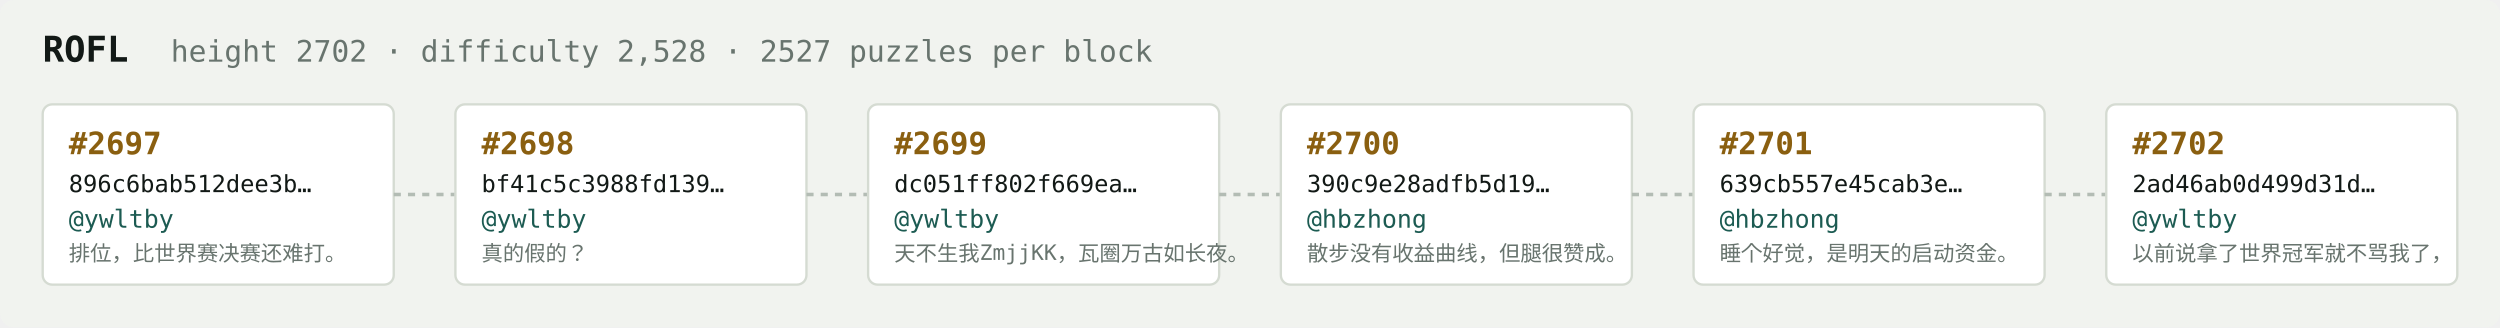
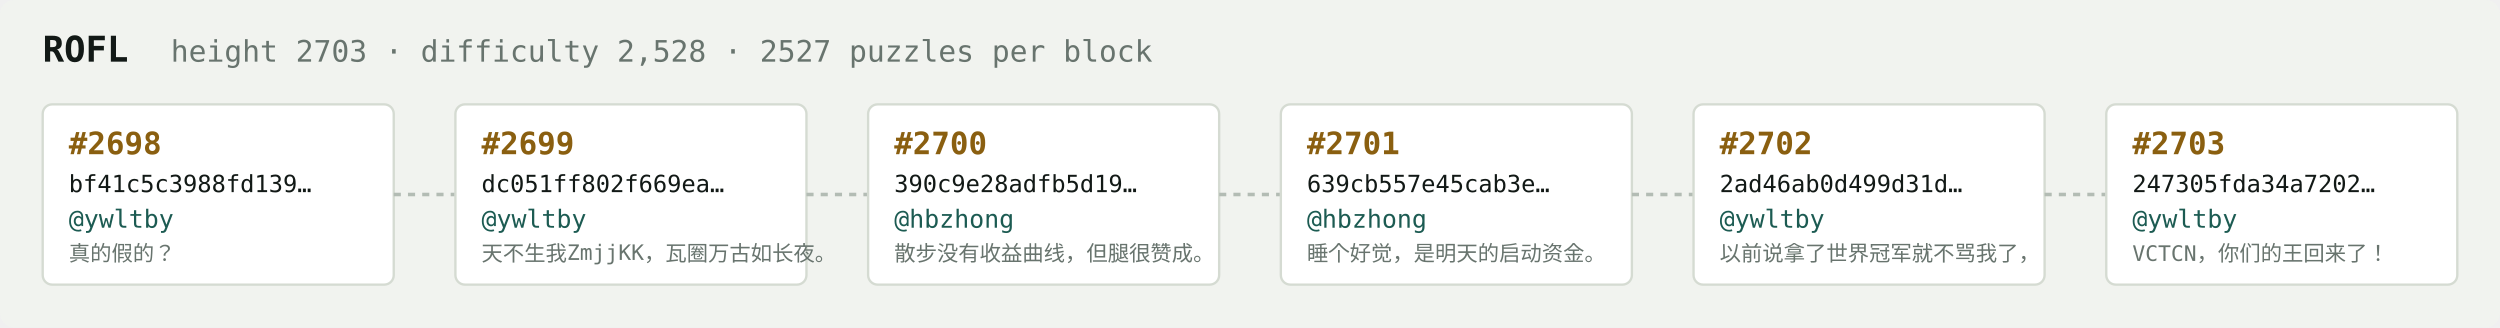
<svg xmlns="http://www.w3.org/2000/svg" width="1054" height="138" viewBox="0 0 1054 138" font-family="ui-monospace,SFMono-Regular,Menlo,monospace">
  <rect fill="#f1f3ef" width="1054" height="138" rx="6" />
  <text x="18" y="26" fill="#121916" font-size="15" font-weight="700">ROFL</text>
-   <text x="72" y="26" fill="#68746e" font-size="12.5">height 2702 · difficulty 2,528 · 2527 puzzles per block</text>
+   <text x="72" y="26" fill="#68746e" font-size="12.5">height 2703 · difficulty 2,528 · 2527 puzzles per block</text>
  <rect x="18" y="44" width="148" height="76" rx="4" fill="#ffffff" stroke="#d5dbd2" stroke-width="1" />
-   <text x="29" y="65" fill="#8a5f10" font-size="13" font-weight="700">#2697</text>
-   <text x="29" y="81" fill="#121916" font-size="10">896c6bab512dee3b…</text>
+   <text x="29" y="65" fill="#8a5f10" font-size="13" font-weight="700">#2698</text>
+   <text x="29" y="81" fill="#121916" font-size="10">bf41c5c3988fd139…</text>
  <text x="29" y="96" fill="#1c5b52" font-size="10.5">@ywltby</text>
-   <text x="29" y="110" fill="#68746e" font-size="9">排位，比世界赛决赛还难打。</text>
+   <text x="29" y="110" fill="#68746e" font-size="9">真的假的？</text>
  <line x1="166" y1="82.0" x2="192" y2="82.0" stroke="#b3bcb4" stroke-width="1.5" stroke-dasharray="3 3" />
  <rect x="192" y="44" width="148" height="76" rx="4" fill="#ffffff" stroke="#d5dbd2" stroke-width="1" />
-   <text x="203" y="65" fill="#8a5f10" font-size="13" font-weight="700">#2698</text>
-   <text x="203" y="81" fill="#121916" font-size="10">bf41c5c3988fd139…</text>
+   <text x="203" y="65" fill="#8a5f10" font-size="13" font-weight="700">#2699</text>
+   <text x="203" y="81" fill="#121916" font-size="10">dc051ff802f669ea…</text>
  <text x="203" y="96" fill="#1c5b52" font-size="10.5">@ywltby</text>
-   <text x="203" y="110" fill="#68746e" font-size="9">真的假的？</text>
+   <text x="203" y="110" fill="#68746e" font-size="9">天不生我ZmjjKK，瓦圈万古如长夜。</text>
  <line x1="340" y1="82.0" x2="366" y2="82.0" stroke="#b3bcb4" stroke-width="1.5" stroke-dasharray="3 3" />
  <rect x="366" y="44" width="148" height="76" rx="4" fill="#ffffff" stroke="#d5dbd2" stroke-width="1" />
-   <text x="377" y="65" fill="#8a5f10" font-size="13" font-weight="700">#2699</text>
-   <text x="377" y="81" fill="#121916" font-size="10">dc051ff802f669ea…</text>
-   <text x="377" y="96" fill="#1c5b52" font-size="10.5">@ywltby</text>
-   <text x="377" y="110" fill="#68746e" font-size="9">天不生我ZmjjKK，瓦圈万古如长夜。</text>
+   <text x="377" y="65" fill="#8a5f10" font-size="13" font-weight="700">#2700</text>
+   <text x="377" y="81" fill="#121916" font-size="10">390c9e28adfb5d19…</text>
+   <text x="377" y="96" fill="#1c5b52" font-size="10.5">@hbzhong</text>
+   <text x="377" y="110" fill="#68746e" font-size="9">散步没有收益曲线，但腿很赞成。</text>
  <line x1="514" y1="82.0" x2="540" y2="82.0" stroke="#b3bcb4" stroke-width="1.5" stroke-dasharray="3 3" />
  <rect x="540" y="44" width="148" height="76" rx="4" fill="#ffffff" stroke="#d5dbd2" stroke-width="1" />
-   <text x="551" y="65" fill="#8a5f10" font-size="13" font-weight="700">#2700</text>
-   <text x="551" y="81" fill="#121916" font-size="10">390c9e28adfb5d19…</text>
+   <text x="551" y="65" fill="#8a5f10" font-size="13" font-weight="700">#2701</text>
+   <text x="551" y="81" fill="#121916" font-size="10">639cb557e45cab3e…</text>
  <text x="551" y="96" fill="#1c5b52" font-size="10.5">@hbzhong</text>
-   <text x="551" y="110" fill="#68746e" font-size="9">散步没有收益曲线，但腿很赞成。</text>
+   <text x="551" y="110" fill="#68746e" font-size="9">睡个好觉，是明天的启动资金。</text>
  <line x1="688" y1="82.0" x2="714" y2="82.0" stroke="#b3bcb4" stroke-width="1.5" stroke-dasharray="3 3" />
  <rect x="714" y="44" width="148" height="76" rx="4" fill="#ffffff" stroke="#d5dbd2" stroke-width="1" />
-   <text x="725" y="65" fill="#8a5f10" font-size="13" font-weight="700">#2701</text>
-   <text x="725" y="81" fill="#121916" font-size="10">639cb557e45cab3e…</text>
-   <text x="725" y="96" fill="#1c5b52" font-size="10.5">@hbzhong</text>
-   <text x="725" y="110" fill="#68746e" font-size="9">睡个好觉，是明天的启动资金。</text>
+   <text x="725" y="65" fill="#8a5f10" font-size="13" font-weight="700">#2702</text>
+   <text x="725" y="81" fill="#121916" font-size="10">2ad46ab0d499d31d…</text>
+   <text x="725" y="96" fill="#1c5b52" font-size="10.5">@ywltby</text>
+   <text x="725" y="110" fill="#68746e" font-size="9">以前说拿了世界冠军就不骂我了，</text>
  <line x1="862" y1="82.0" x2="888" y2="82.0" stroke="#b3bcb4" stroke-width="1.5" stroke-dasharray="3 3" />
  <rect x="888" y="44" width="148" height="76" rx="4" fill="#ffffff" stroke="#d5dbd2" stroke-width="1" />
-   <text x="899" y="65" fill="#8a5f10" font-size="13" font-weight="700">#2702</text>
-   <text x="899" y="81" fill="#121916" font-size="10">2ad46ab0d499d31d…</text>
+   <text x="899" y="65" fill="#8a5f10" font-size="13" font-weight="700">#2703</text>
+   <text x="899" y="81" fill="#121916" font-size="10">247305fda34a7202…</text>
  <text x="899" y="96" fill="#1c5b52" font-size="10.5">@ywltby</text>
-   <text x="899" y="110" fill="#68746e" font-size="9">以前说拿了世界冠军就不骂我了，</text>
+   <text x="899" y="110" fill="#68746e" font-size="9">VCTCN，你们的王回来了！</text>
</svg>
